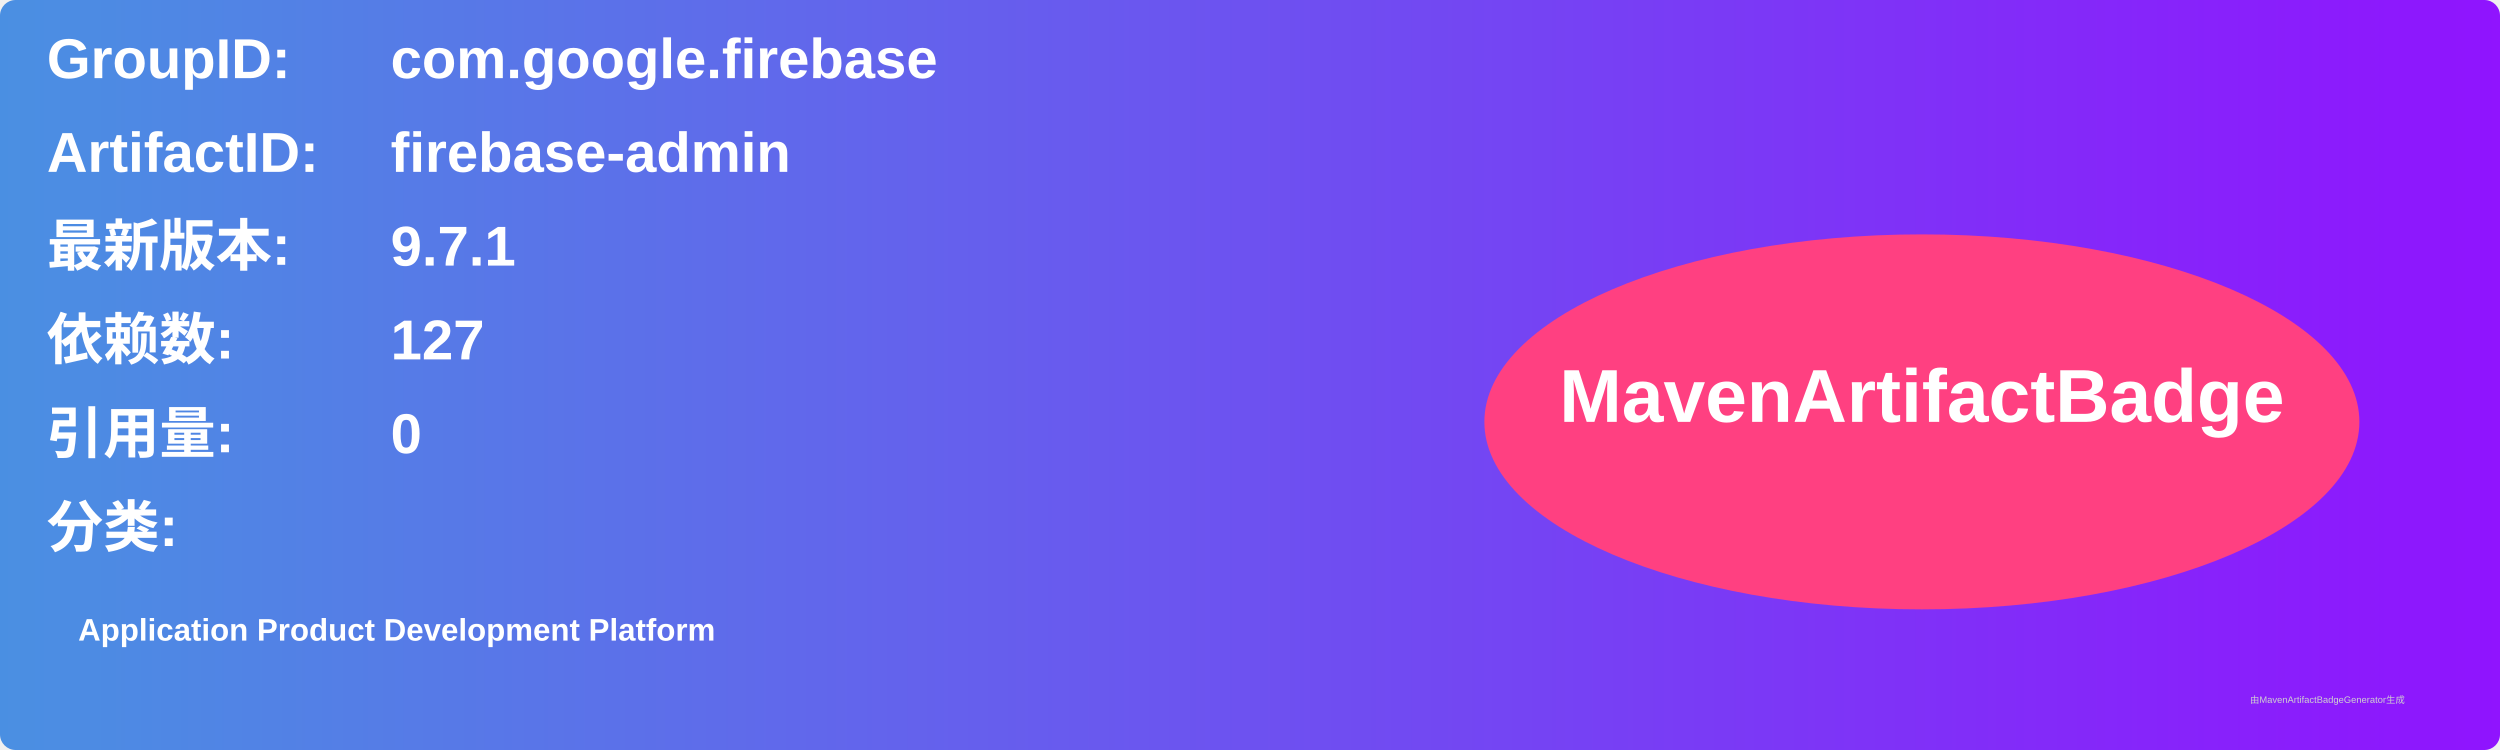
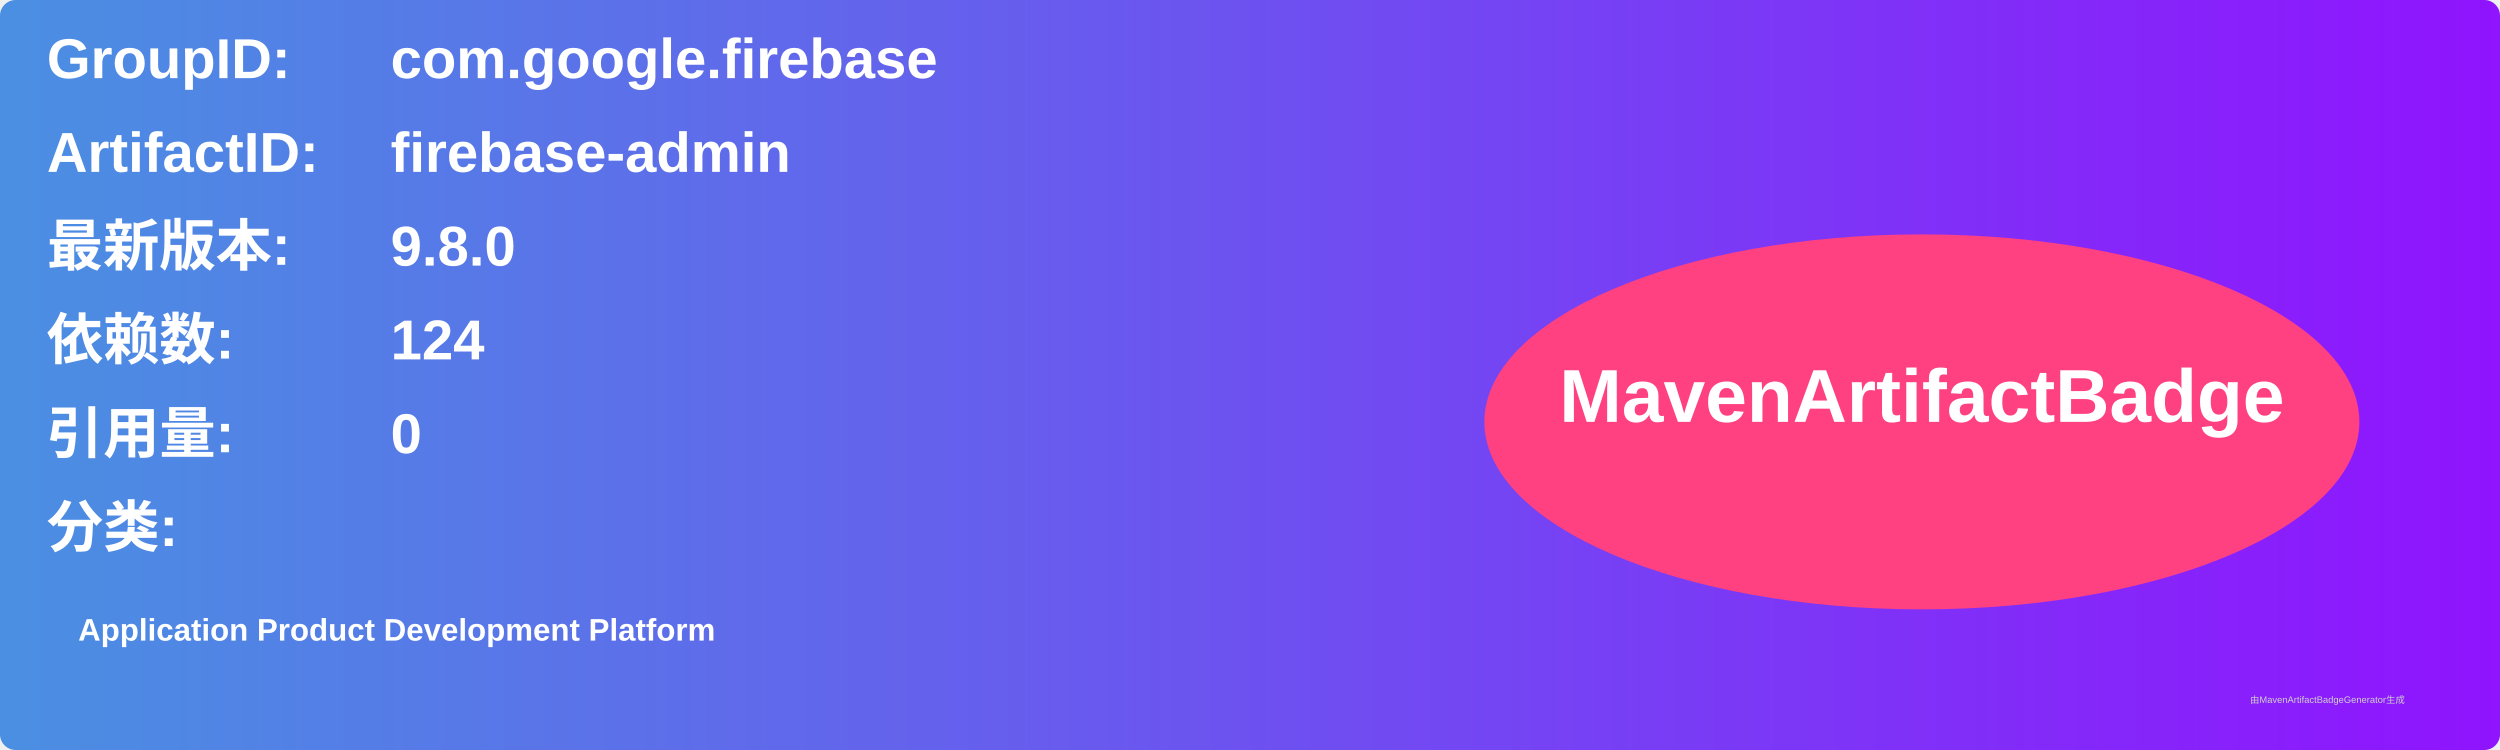
<svg xmlns="http://www.w3.org/2000/svg" width="800" height="240" viewBox="0 0 800 240">
  <linearGradient id="grad" x1="0%" y1="0%" x2="100%" y2="0%">
    <stop offset="0%" stop-color="#4a90e2" />
    <stop offset="100%" stop-color="#9013fe" />
  </linearGradient>
  <rect width="100%" height="100%" rx="5" ry="5" fill="url(#grad)" />
  <g transform="translate(15, 15)">
    <text x="0" y="10" font-family="Arial" font-size="18" fill="white" font-weight="bold" width="260">GroupID:</text>
    <text x="110" y="10" font-family="Arial" font-size="18" fill="white" font-weight="bold" width="460">com.google.firebase</text>
    <text x="0" y="40" font-family="Arial" font-size="18" fill="white" font-weight="bold" width="260">ArtifactID:</text>
    <text x="110" y="40" font-family="Arial" font-size="18" fill="white" font-weight="bold" width="460">firebase-admin</text>
    <text x="0" y="70" font-family="Arial" font-size="18" fill="white" font-weight="bold">最新版本:</text>
    <text x="110" y="70" font-family="Arial" font-size="18" fill="white" font-weight="bold">
-       <tspan font-weight="bold">9.7.1</tspan>
+       <tspan font-weight="bold">9.8.0</tspan>
    </text>
    <text x="0" y="100" font-family="Arial" font-size="18" fill="white" font-weight="bold">依赖数: </text>
    <text x="110" y="100" font-family="Arial" font-size="18" fill="white">
-       <tspan font-weight="bold">127</tspan>
+       <tspan font-weight="bold">124</tspan>
    </text>
    <text x="0" y="130" font-family="Arial" font-size="18" fill="white" font-weight="bold">引用量: </text>
    <text x="110" y="130" font-family="Arial" font-size="18" fill="white">
      <tspan font-weight="bold">0</tspan>
    </text>
    <text x="0" y="160" font-family="Arial" font-size="18" fill="white" font-weight="bold">分类:</text>
    <text x="10" y="190" font-family="Arial" font-size="10" fill="white">
      <tspan font-weight="bold">Application Product Development Platform</tspan>
    </text>
    <ellipse cx="600" cy="120" rx="140" ry="60" fill="#ff4081" />
    <text x="600" y="120" text-anchor="middle" font-family="Arial" font-size="24" fill="white" font-weight="bold">MavenArtifactBadge</text>
  </g>
  <text x="720" y="225" font-family="Arial" font-size="3" fill="#d0d0d0">由MavenArtifactBadgeGenerator生成</text>
</svg>
